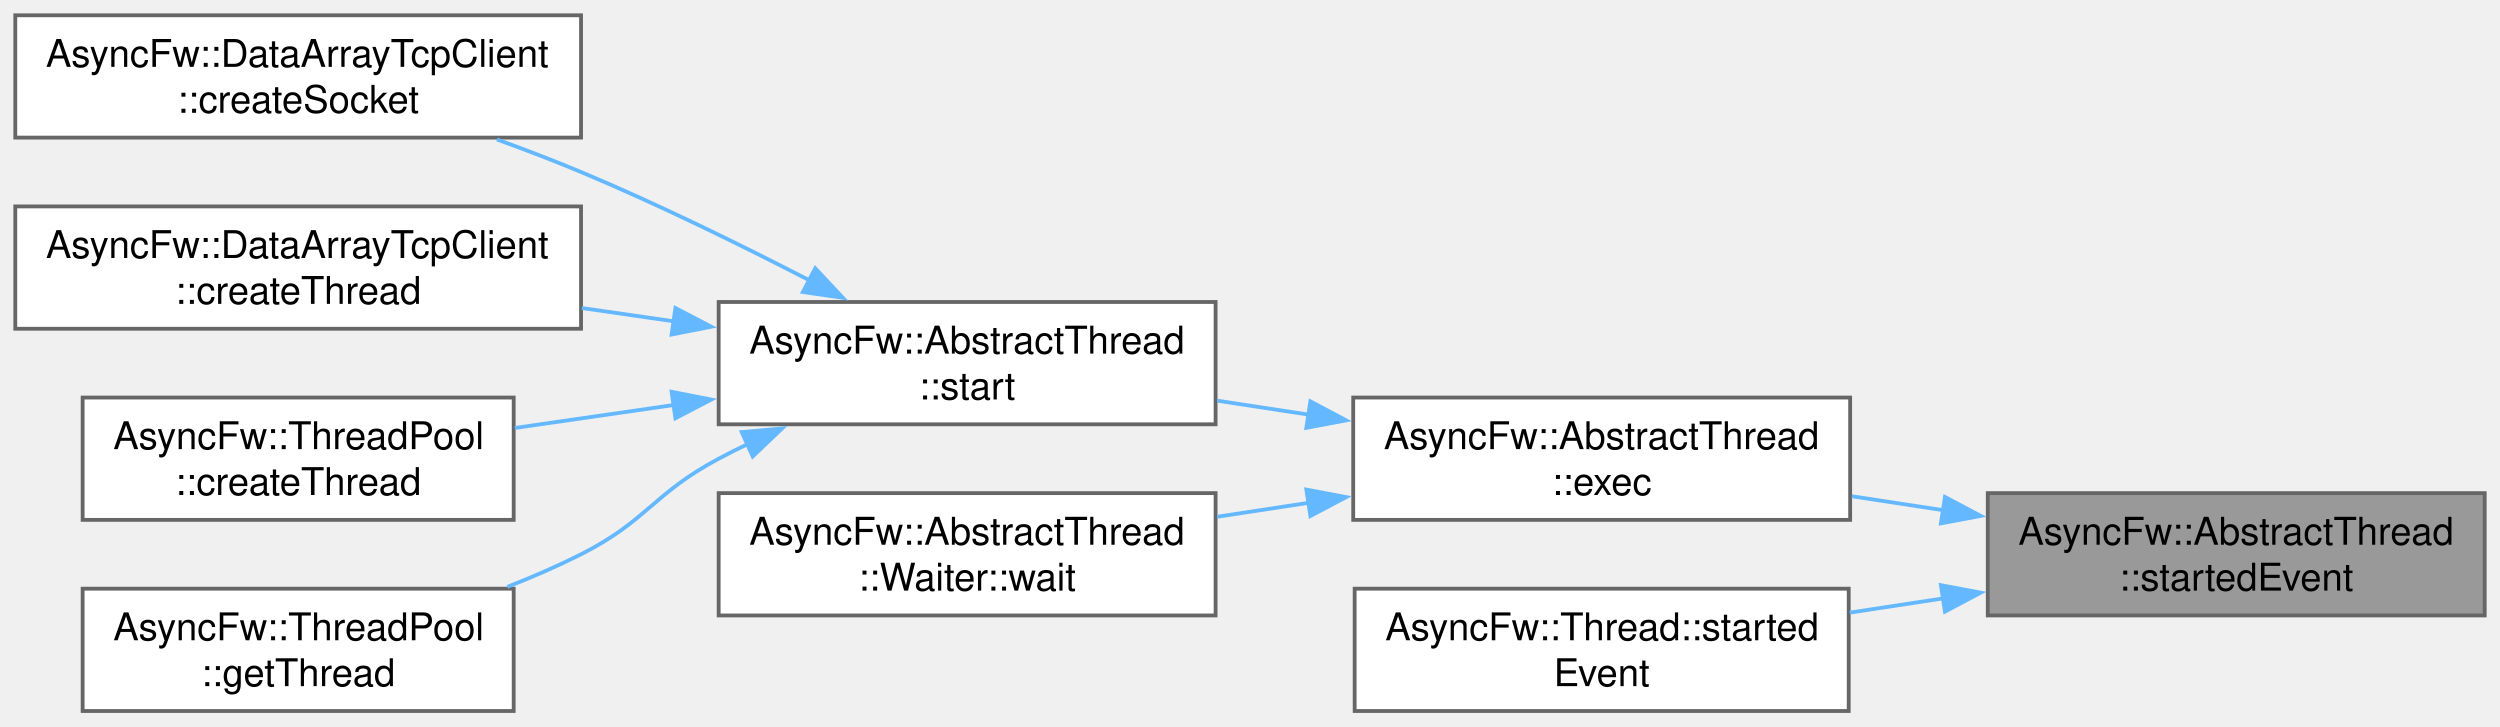
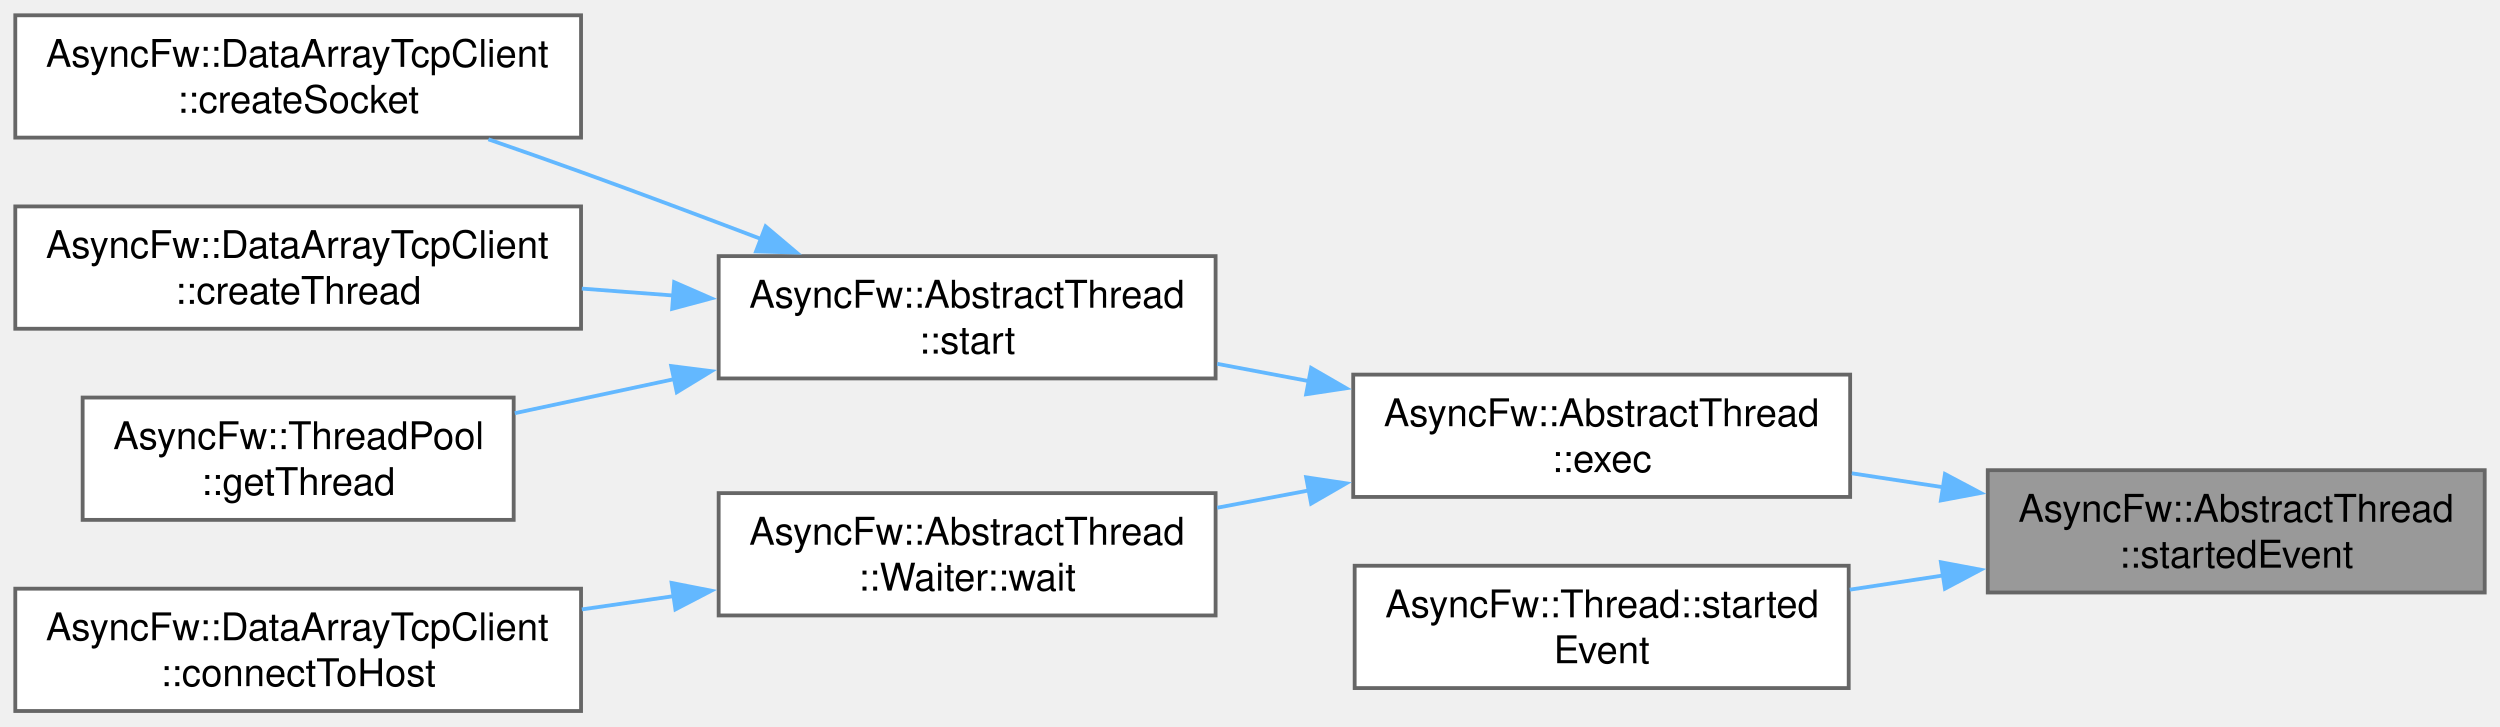
<svg xmlns="http://www.w3.org/2000/svg" xmlns:xlink="http://www.w3.org/1999/xlink" width="654pt" height="190pt" viewBox="0.00 0.00 654.00 190.00">
  <g id="graph0" class="graph" transform="scale(1 1) rotate(0) translate(4 186)">
    <g id="Node000001" class="node">
      <g id="a_Node000001">
        <a xlink:title="This is called from the thread when it starts executing.">
-           <polygon fill="#999999" stroke="#666666" points="646,-57 516,-57 516,-25 646,-25 646,-57" />
-           <text xml:space="preserve" text-anchor="start" x="524" y="-43.5" font-family="Helvetica,sans-Serif" font-size="10.00">AsyncFw::AbstractThread</text>
-           <text xml:space="preserve" text-anchor="middle" x="581" y="-31.5" font-family="Helvetica,sans-Serif" font-size="10.00">::startedEvent</text>
+           <polygon fill="#999999" stroke="#666666" points="646,-63 516,-63 516,-31 646,-31 646,-63" />
+           <text xml:space="preserve" text-anchor="start" x="524" y="-49.5" font-family="Helvetica,sans-Serif" font-size="10.00">AsyncFw::AbstractThread</text>
+           <text xml:space="preserve" text-anchor="middle" x="581" y="-37.5" font-family="Helvetica,sans-Serif" font-size="10.00">::startedEvent</text>
        </a>
      </g>
    </g>
    <g id="Node000002" class="node">
      <g id="a_Node000002">
        <a xlink:href="classAsyncFw_1_1AbstractThread.html#a1abe0f5c637dcc6af5aff00c5291bd4f" target="_top" xlink:title="Run manage loop.">
-           <polygon fill="white" stroke="#666666" points="480,-82 350,-82 350,-50 480,-50 480,-82" />
-           <text xml:space="preserve" text-anchor="start" x="358" y="-68.5" font-family="Helvetica,sans-Serif" font-size="10.00">AsyncFw::AbstractThread</text>
-           <text xml:space="preserve" text-anchor="middle" x="415" y="-56.5" font-family="Helvetica,sans-Serif" font-size="10.00">::exec</text>
+           <polygon fill="white" stroke="#666666" points="480,-88 350,-88 350,-56 480,-56 480,-88" />
+           <text xml:space="preserve" text-anchor="start" x="358" y="-74.5" font-family="Helvetica,sans-Serif" font-size="10.00">AsyncFw::AbstractThread</text>
+           <text xml:space="preserve" text-anchor="middle" x="415" y="-62.5" font-family="Helvetica,sans-Serif" font-size="10.00">::exec</text>
        </a>
      </g>
    </g>
    <g id="edge1_Node000001_Node000002" class="edge">
      <g id="a_edge1_Node000001_Node000002">
        <a xlink:title=" ">
-           <path fill="none" stroke="#63b8ff" d="M504.41,-52.52C496.4,-53.74 488.3,-54.98 480.43,-56.18" />
-           <polygon fill="#63b8ff" stroke="#63b8ff" points="504.8,-56 514.16,-51.04 503.74,-49.08 504.8,-56" />
+           <path fill="none" stroke="#63b8ff" d="M504.41,-58.52C496.4,-59.74 488.3,-60.98 480.43,-62.18" />
+           <polygon fill="#63b8ff" stroke="#63b8ff" points="504.8,-62 514.16,-57.04 503.74,-55.08 504.8,-62" />
        </a>
      </g>
    </g>
    <g id="Node000009" class="node">
      <g id="a_Node000009">
        <a xlink:href="classAsyncFw_1_1Thread.html#ae03f85da53209734bdafe450f45e5d53" target="_top" xlink:title="Runs started().">
-           <polygon fill="white" stroke="#666666" points="479.62,-32 350.38,-32 350.38,0 479.62,0 479.62,-32" />
-           <text xml:space="preserve" text-anchor="start" x="358.38" y="-18.5" font-family="Helvetica,sans-Serif" font-size="10.00">AsyncFw::Thread::started</text>
-           <text xml:space="preserve" text-anchor="middle" x="415" y="-6.5" font-family="Helvetica,sans-Serif" font-size="10.00">Event</text>
+           <polygon fill="white" stroke="#666666" points="479.62,-38 350.38,-38 350.38,-6 479.62,-6 479.62,-38" />
+           <text xml:space="preserve" text-anchor="start" x="358.38" y="-24.5" font-family="Helvetica,sans-Serif" font-size="10.00">AsyncFw::Thread::started</text>
+           <text xml:space="preserve" text-anchor="middle" x="415" y="-12.5" font-family="Helvetica,sans-Serif" font-size="10.00">Event</text>
        </a>
      </g>
    </g>
    <g id="edge8_Node000001_Node000009" class="edge">
      <g id="a_edge8_Node000001_Node000009">
        <a xlink:title=" ">
-           <path fill="none" stroke="#63b8ff" d="M504.52,-29.49C496.28,-28.24 487.96,-26.97 479.89,-25.74" />
-           <polygon fill="#63b8ff" stroke="#63b8ff" points="503.74,-32.92 514.16,-30.96 504.8,-26 503.74,-32.92" />
+           <path fill="none" stroke="#63b8ff" d="M504.52,-35.49C496.28,-34.24 487.96,-32.97 479.89,-31.74" />
+           <polygon fill="#63b8ff" stroke="#63b8ff" points="503.74,-38.92 514.16,-36.96 504.8,-32 503.74,-38.92" />
        </a>
      </g>
    </g>
    <g id="Node000003" class="node">
      <g id="a_Node000003">
        <a xlink:href="classAsyncFw_1_1AbstractThread.html#afdaccb5da7d4bee5e9ff687f761bd21f" target="_top" xlink:title="Create a managed thread and run exec().">
-           <polygon fill="white" stroke="#666666" points="314,-107 184,-107 184,-75 314,-75 314,-107" />
-           <text xml:space="preserve" text-anchor="start" x="192" y="-93.5" font-family="Helvetica,sans-Serif" font-size="10.00">AsyncFw::AbstractThread</text>
-           <text xml:space="preserve" text-anchor="middle" x="249" y="-81.5" font-family="Helvetica,sans-Serif" font-size="10.00">::start</text>
+           <polygon fill="white" stroke="#666666" points="314,-119 184,-119 184,-87 314,-87 314,-119" />
+           <text xml:space="preserve" text-anchor="start" x="192" y="-105.5" font-family="Helvetica,sans-Serif" font-size="10.00">AsyncFw::AbstractThread</text>
+           <text xml:space="preserve" text-anchor="middle" x="249" y="-93.5" font-family="Helvetica,sans-Serif" font-size="10.00">::start</text>
        </a>
      </g>
    </g>
    <g id="edge2_Node000002_Node000003" class="edge">
      <g id="a_edge2_Node000002_Node000003">
        <a xlink:title=" ">
-           <path fill="none" stroke="#63b8ff" d="M338.41,-77.52C330.4,-78.74 322.3,-79.98 314.43,-81.18" />
-           <polygon fill="#63b8ff" stroke="#63b8ff" points="338.8,-81 348.16,-76.04 337.74,-74.08 338.8,-81" />
+           <path fill="none" stroke="#63b8ff" d="M338.41,-86.29C330.4,-87.8 322.3,-89.33 314.43,-90.82" />
+           <polygon fill="#63b8ff" stroke="#63b8ff" points="338.99,-89.74 348.17,-84.44 337.69,-82.86 338.99,-89.74" />
        </a>
      </g>
    </g>
-     <g id="Node000008" class="node">
-       <g id="a_Node000008">
+     <g id="Node000007" class="node">
+       <g id="a_Node000007">
        <a xlink:href="classAsyncFw_1_1AbstractThread_1_1Waiter.html#ad2a62fc1276d8be1986a7e77f6dfb437" target="_top" xlink:title="Suspends the caller by running a controlled nested exec() loop until completed.">
          <polygon fill="white" stroke="#666666" points="314,-57 184,-57 184,-25 314,-25 314,-57" />
          <text xml:space="preserve" text-anchor="start" x="192" y="-43.5" font-family="Helvetica,sans-Serif" font-size="10.00">AsyncFw::AbstractThread</text>
          <text xml:space="preserve" text-anchor="middle" x="249" y="-31.5" font-family="Helvetica,sans-Serif" font-size="10.00">::Waiter::wait</text>
        </a>
      </g>
    </g>
-     <g id="edge7_Node000002_Node000008" class="edge">
-       <g id="a_edge7_Node000002_Node000008">
+     <g id="edge6_Node000002_Node000007" class="edge">
+       <g id="a_edge6_Node000002_Node000007">
        <a xlink:title=" ">
-           <path fill="none" stroke="#63b8ff" d="M338.41,-54.48C330.4,-53.26 322.3,-52.02 314.43,-50.82" />
-           <polygon fill="#63b8ff" stroke="#63b8ff" points="337.74,-57.92 348.16,-55.96 338.8,-51 337.74,-57.92" />
+           <path fill="none" stroke="#63b8ff" d="M338.41,-57.71C330.4,-56.2 322.3,-54.67 314.43,-53.18" />
+           <polygon fill="#63b8ff" stroke="#63b8ff" points="337.69,-61.14 348.17,-59.56 338.99,-54.26 337.69,-61.14" />
        </a>
      </g>
    </g>
    <g id="Node000004" class="node">
      <g id="a_Node000004">
        <a xlink:href="classAsyncFw_1_1DataArrayTcpClient.html#aa005c8c643454bd1ae4ae0c7fe4c1068" target="_top" xlink:title="Allocates a new socket instance and associates it with a specific worker thread.">
          <polygon fill="white" stroke="#666666" points="148,-182 0,-182 0,-150 148,-150 148,-182" />
          <text xml:space="preserve" text-anchor="start" x="8" y="-168.5" font-family="Helvetica,sans-Serif" font-size="10.00">AsyncFw::DataArrayTcpClient</text>
          <text xml:space="preserve" text-anchor="middle" x="74" y="-156.5" font-family="Helvetica,sans-Serif" font-size="10.00">::createSocket</text>
        </a>
      </g>
    </g>
    <g id="edge3_Node000003_Node000004" class="edge">
      <g id="a_edge3_Node000003_Node000004">
        <a xlink:title=" ">
-           <path fill="none" stroke="#63b8ff" d="M207.71,-112.68C189.7,-121.97 168.05,-132.6 148,-141 140.96,-143.95 133.43,-146.83 125.99,-149.52" />
-           <polygon fill="#63b8ff" stroke="#63b8ff" points="209.27,-115.82 216.52,-108.09 206.03,-109.61 209.27,-115.82" />
+           <path fill="none" stroke="#63b8ff" d="M195.04,-123.5C179.88,-129.26 163.32,-135.47 148,-141 140.19,-143.82 131.88,-146.74 123.77,-149.55" />
+           <polygon fill="#63b8ff" stroke="#63b8ff" points="196.28,-126.77 204.37,-119.94 193.78,-120.24 196.28,-126.77" />
        </a>
      </g>
    </g>
    <g id="Node000005" class="node">
      <g id="a_Node000005">
        <a xlink:href="classAsyncFw_1_1DataArrayTcpClient.html#af5306849ea109fb9e5bfba5360cfe57a" target="_top" xlink:title="Allocates and spawns a new worker thread within the client pool context.">
          <polygon fill="white" stroke="#666666" points="148,-132 0,-132 0,-100 148,-100 148,-132" />
          <text xml:space="preserve" text-anchor="start" x="8" y="-118.5" font-family="Helvetica,sans-Serif" font-size="10.00">AsyncFw::DataArrayTcpClient</text>
          <text xml:space="preserve" text-anchor="middle" x="74" y="-106.5" font-family="Helvetica,sans-Serif" font-size="10.00">::createThread</text>
        </a>
      </g>
    </g>
    <g id="edge4_Node000003_Node000005" class="edge">
      <g id="a_edge4_Node000003_Node000005">
        <a xlink:title=" ">
-           <path fill="none" stroke="#63b8ff" d="M172.36,-101.93C164.34,-103.09 156.2,-104.27 148.21,-105.42" />
-           <polygon fill="#63b8ff" stroke="#63b8ff" points="172.69,-105.42 182.08,-100.53 171.69,-98.49 172.69,-105.42" />
+           <path fill="none" stroke="#63b8ff" d="M172.36,-108.68C164.34,-109.29 156.2,-109.9 148.21,-110.5" />
+           <polygon fill="#63b8ff" stroke="#63b8ff" points="172.36,-112.19 182.07,-107.95 171.84,-105.21 172.36,-112.19" />
        </a>
      </g>
    </g>
    <g id="Node000006" class="node">
      <g id="a_Node000006">
-         <a xlink:href="classAsyncFw_1_1ThreadPool.html#a0acb73f190e29a68ff2bfc1eb6c66a52" target="_top" xlink:title="Spawns a new managed worker thread.">
+         <a xlink:href="classAsyncFw_1_1ThreadPool.html#a4e73e16c0af130d6311c29952b11f720" target="_top" xlink:title="Selects and returns the least loaded thread from the pool for task distribution.">
          <polygon fill="white" stroke="#666666" points="130.38,-82 17.62,-82 17.62,-50 130.38,-50 130.38,-82" />
          <text xml:space="preserve" text-anchor="start" x="25.62" y="-68.5" font-family="Helvetica,sans-Serif" font-size="10.00">AsyncFw::ThreadPool</text>
-           <text xml:space="preserve" text-anchor="middle" x="74" y="-56.5" font-family="Helvetica,sans-Serif" font-size="10.00">::createThread</text>
+           <text xml:space="preserve" text-anchor="middle" x="74" y="-56.5" font-family="Helvetica,sans-Serif" font-size="10.00">::getThread</text>
        </a>
      </g>
    </g>
    <g id="edge5_Node000003_Node000006" class="edge">
      <g id="a_edge5_Node000003_Node000006">
        <a xlink:title=" ">
-           <path fill="none" stroke="#63b8ff" d="M172.44,-80.08C158.4,-78.05 143.97,-75.97 130.66,-74.04" />
-           <polygon fill="#63b8ff" stroke="#63b8ff" points="171.69,-83.51 182.08,-81.47 172.69,-76.58 171.69,-83.51" />
+           <path fill="none" stroke="#63b8ff" d="M172.44,-86.84C158.4,-83.84 143.97,-80.75 130.66,-77.91" />
+           <polygon fill="#63b8ff" stroke="#63b8ff" points="171.59,-90.24 182.1,-88.91 173.05,-83.39 171.59,-90.24" />
        </a>
      </g>
    </g>
-     <g id="Node000007" class="node">
-       <g id="a_Node000007">
-         <a xlink:href="classAsyncFw_1_1ThreadPool.html#a4e73e16c0af130d6311c29952b11f720" target="_top" xlink:title="Selects and returns the least loaded thread from the pool for task distribution.">
-           <polygon fill="white" stroke="#666666" points="130.38,-32 17.62,-32 17.62,0 130.38,0 130.38,-32" />
-           <text xml:space="preserve" text-anchor="start" x="25.62" y="-18.5" font-family="Helvetica,sans-Serif" font-size="10.00">AsyncFw::ThreadPool</text>
-           <text xml:space="preserve" text-anchor="middle" x="74" y="-6.5" font-family="Helvetica,sans-Serif" font-size="10.00">::getThread</text>
+     <g id="Node000008" class="node">
+       <g id="a_Node000008">
+         <a xlink:href="classAsyncFw_1_1DataArrayTcpClient.html#a39e5b88e09a327955fb47b64dc60f568" target="_top" xlink:title="Initiates a connection using a pre-configured socket's internal host settings.">
+           <polygon fill="white" stroke="#666666" points="148,-32 0,-32 0,0 148,0 148,-32" />
+           <text xml:space="preserve" text-anchor="start" x="8" y="-18.5" font-family="Helvetica,sans-Serif" font-size="10.00">AsyncFw::DataArrayTcpClient</text>
+           <text xml:space="preserve" text-anchor="middle" x="74" y="-6.5" font-family="Helvetica,sans-Serif" font-size="10.00">::connectToHost</text>
        </a>
      </g>
    </g>
-     <g id="edge6_Node000003_Node000007" class="edge">
-       <g id="a_edge6_Node000003_Node000007">
+     <g id="edge7_Node000007_Node000008" class="edge">
+       <g id="a_edge7_Node000007_Node000008">
        <a xlink:title=" ">
-           <path fill="none" stroke="#63b8ff" d="M191.68,-69.88C189.06,-68.62 186.49,-67.33 184,-66 166.81,-56.84 165.38,-49.8 148,-41 141.9,-37.92 135.34,-35.07 128.74,-32.48" />
-           <polygon fill="#63b8ff" stroke="#63b8ff" points="190.03,-72.97 200.58,-73.9 192.91,-66.59 190.03,-72.97" />
+           <path fill="none" stroke="#63b8ff" d="M172.36,-30.07C164.34,-28.91 156.2,-27.73 148.21,-26.58" />
+           <polygon fill="#63b8ff" stroke="#63b8ff" points="171.69,-33.51 182.08,-31.47 172.69,-26.58 171.69,-33.51" />
        </a>
      </g>
    </g>
  </g>
</svg>
